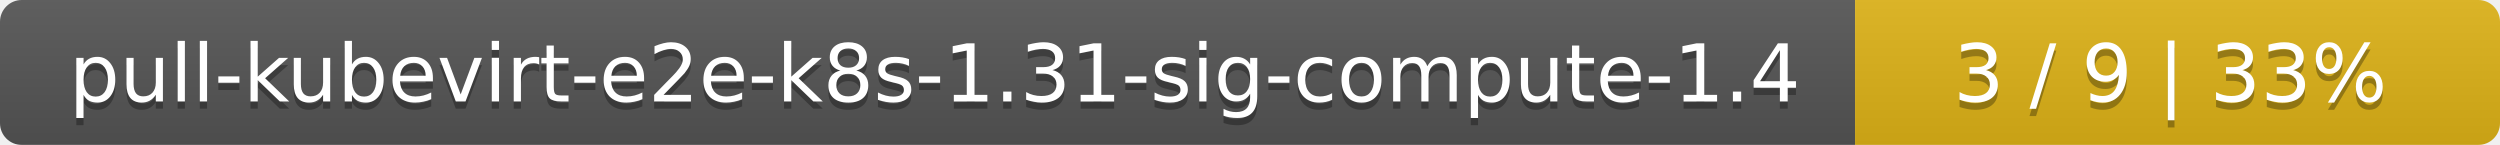
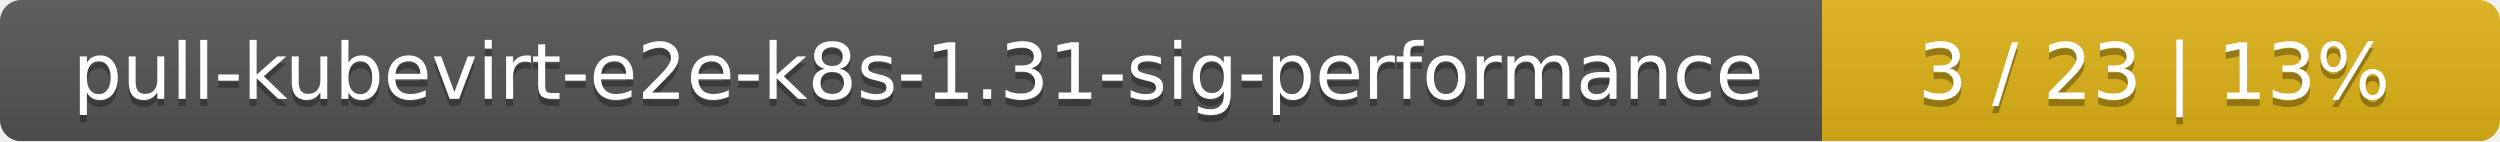
- <svg xmlns="http://www.w3.org/2000/svg" width="345" height="20">
+ <svg xmlns="http://www.w3.org/2000/svg" width="354" height="20">
  <linearGradient id="smooth" x2="0" y2="100%">
    <stop offset="0" stop-color="#bbb" stop-opacity=".1" />
    <stop offset="1" stop-opacity=".1" />
  </linearGradient>
  <mask id="round">
-     <rect width="345" height="20" rx="3" fill="#fff" />
+     <rect width="354" height="20" rx="3" fill="#fff" />
  </mask>
  <g mask="url(#round)">
-     <rect width="256" height="20" fill="#555" />
-     <rect x="256" width="89" height="20" fill="#dfb317" />
-     <rect width="345" height="20" fill="url(#smooth)" />
+     <rect width="258" height="20" fill="#555" />
+     <rect x="258" width="96" height="20" fill="#dfb317" />
+     <rect width="354" height="20" fill="url(#smooth)" />
  </g>
  <g fill="#fff" text-anchor="middle" font-family="DejaVu Sans,Verdana,Geneva,sans-serif" font-size="11">
-     <text x="129" y="15" fill="#010101" fill-opacity=".3">pull-kubevirt-e2e-k8s-1.31-sig-compute-1.4</text>
-     <text x="129" y="14">pull-kubevirt-e2e-k8s-1.31-sig-compute-1.4</text>
-     <text x="299.5" y="15" fill="#010101" fill-opacity=".3">3 / 9    |    33%</text>
-     <text x="299.5" y="14">3 / 9    |    33%</text>
+     <text x="130" y="15" fill="#010101" fill-opacity=".3">pull-kubevirt-e2e-k8s-1.31-sig-performance</text>
+     <text x="130" y="14">pull-kubevirt-e2e-k8s-1.31-sig-performance</text>
+     <text x="305" y="15" fill="#010101" fill-opacity=".3">3 / 23    |    13%</text>
+     <text x="305" y="14">3 / 23    |    13%</text>
  </g>
</svg>
